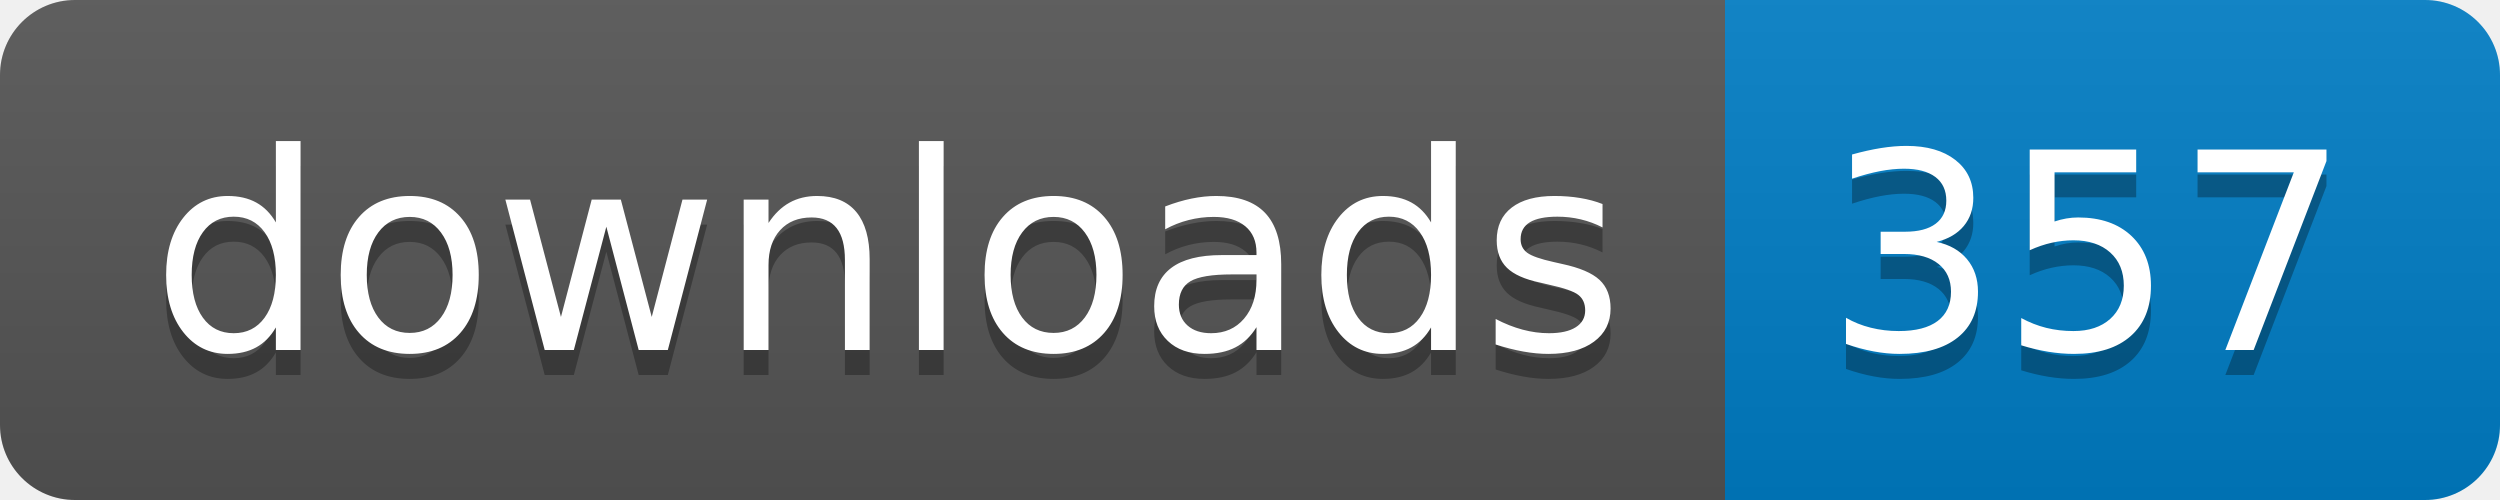
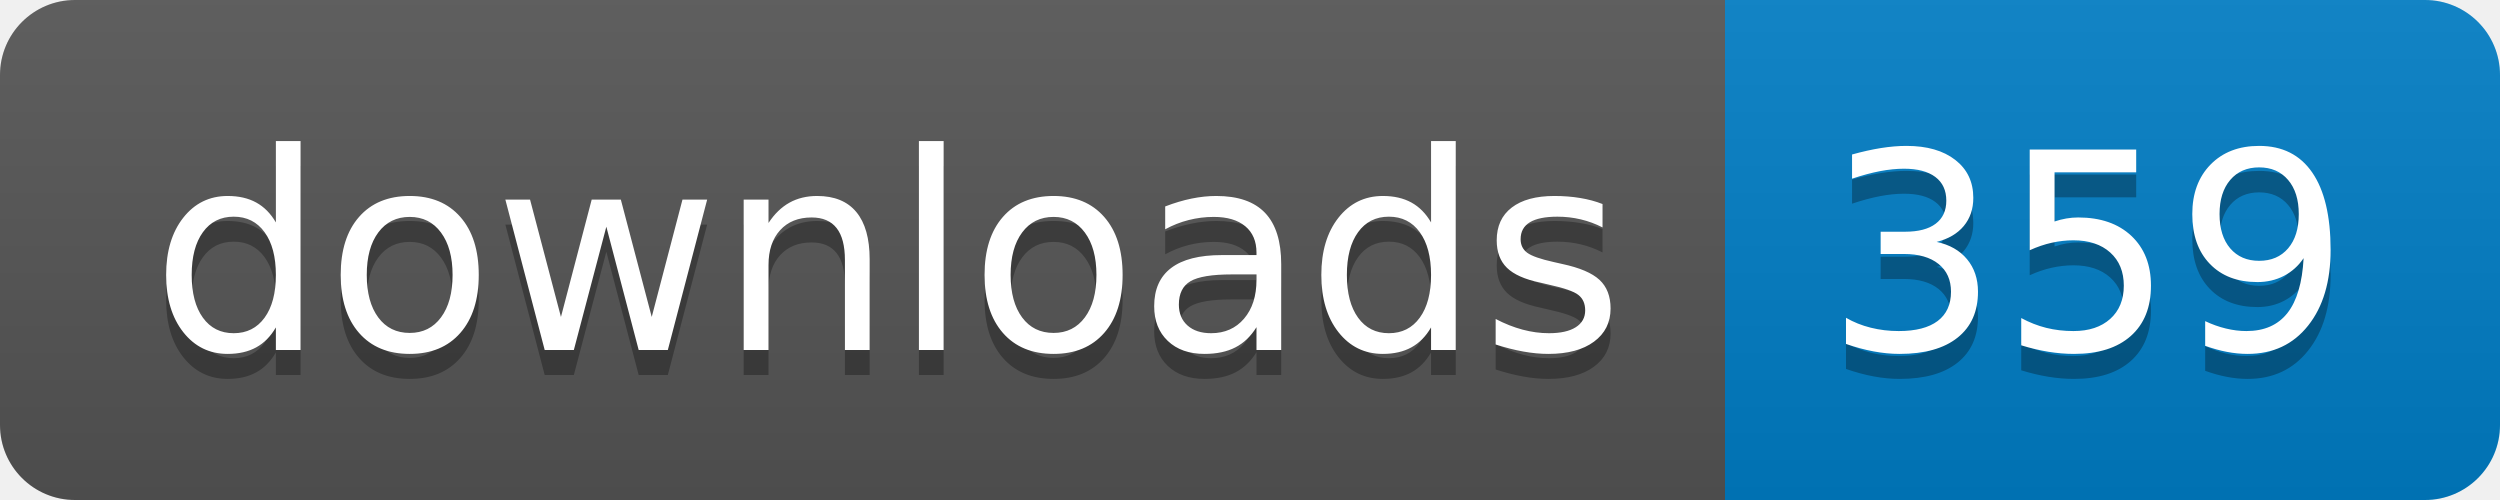
- <svg xmlns="http://www.w3.org/2000/svg" width="100" height="20" role="img" aria-label="downloads: 357">
+ <svg xmlns="http://www.w3.org/2000/svg" width="100" height="20" role="img" aria-label="downloads: 359">
  <linearGradient id="s" x2="0" y2="100%">
    <stop offset="0" stop-color="#bbb" stop-opacity=".1" />
    <stop offset="1" stop-opacity=".1" />
  </linearGradient>
  <clipPath id="r">
    <rect width="100" height="20" rx="3" fill="#fff" />
  </clipPath>
  <g clip-path="url(#r)">
    <rect width="69" height="20" fill="#555" />
    <rect x="69" width="31" height="20" fill="#007ec6" />
    <rect width="100" height="20" fill="url(#s)" />
  </g>
  <g fill="#fff" text-anchor="middle" font-family="Verdana,Geneva,DejaVu Sans,sans-serif" text-rendering="geometricPrecision" font-size="110">
    <text aria-hidden="true" x="355" y="150" fill="#010101" fill-opacity=".3" transform="scale(.1)" textLength="590">downloads</text>
    <text x="355" y="140" transform="scale(.1)" fill="#fff" textLength="590">downloads</text>
-     <text aria-hidden="true" x="835" y="150" fill="#010101" fill-opacity=".3" transform="scale(.1)" textLength="210">357</text>
-     <text x="835" y="140" transform="scale(.1)" fill="#fff" textLength="210">357</text>
+     <text aria-hidden="true" x="835" y="150" fill="#010101" fill-opacity=".3" transform="scale(.1)" textLength="210">359</text>
+     <text x="835" y="140" transform="scale(.1)" fill="#fff" textLength="210">359</text>
  </g>
</svg>
